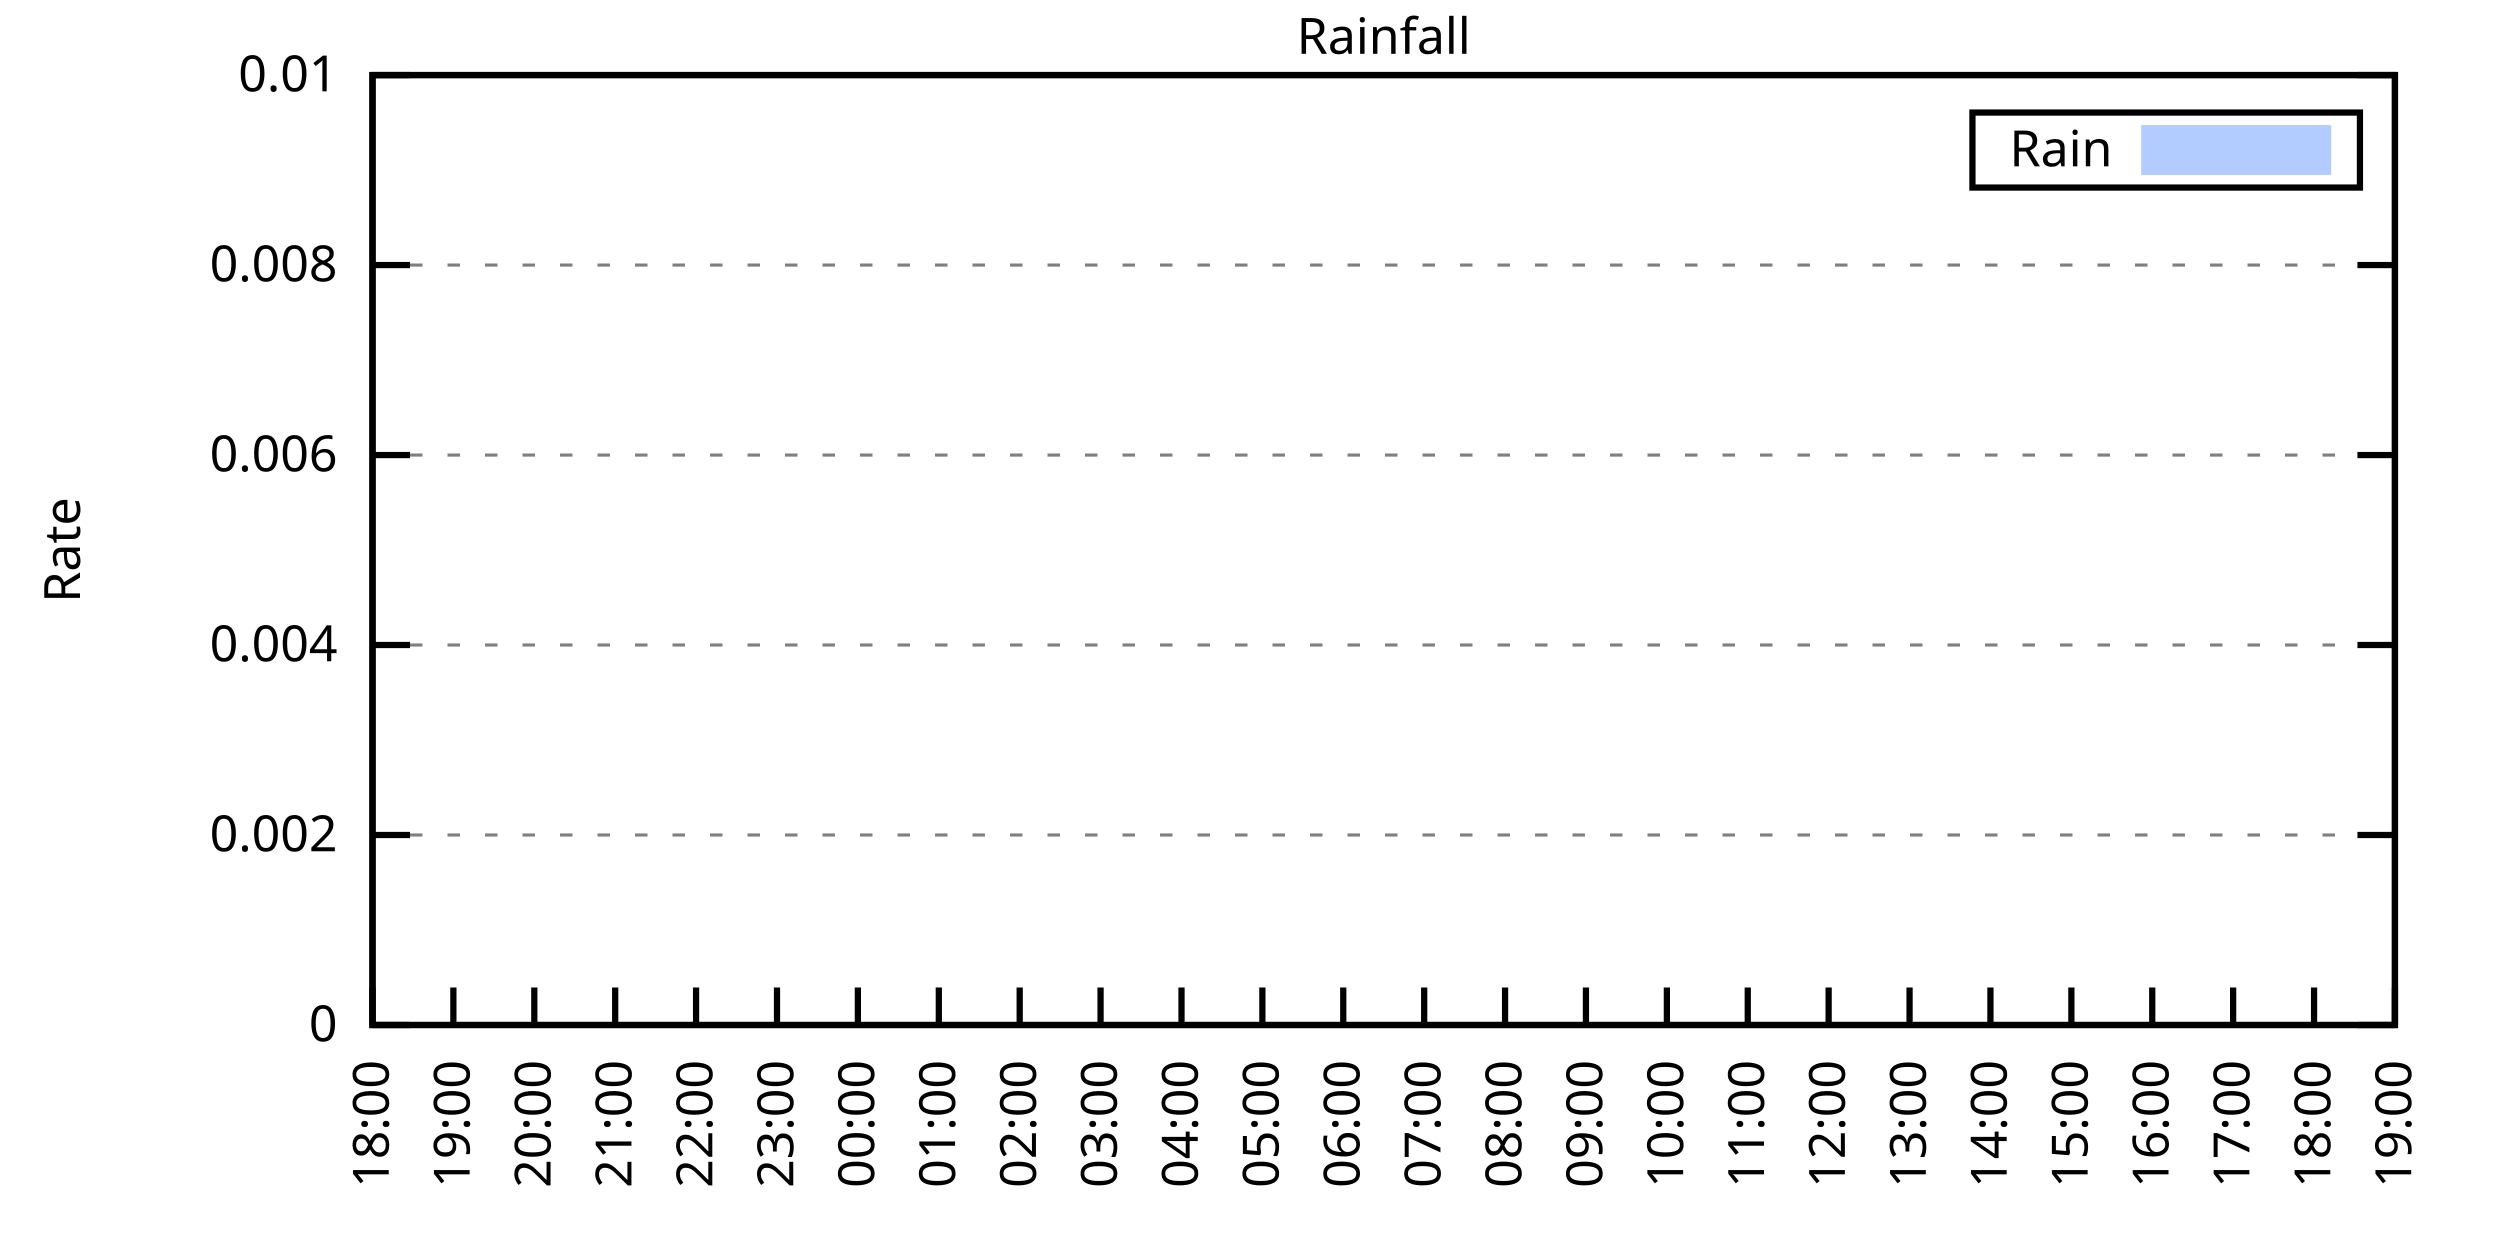
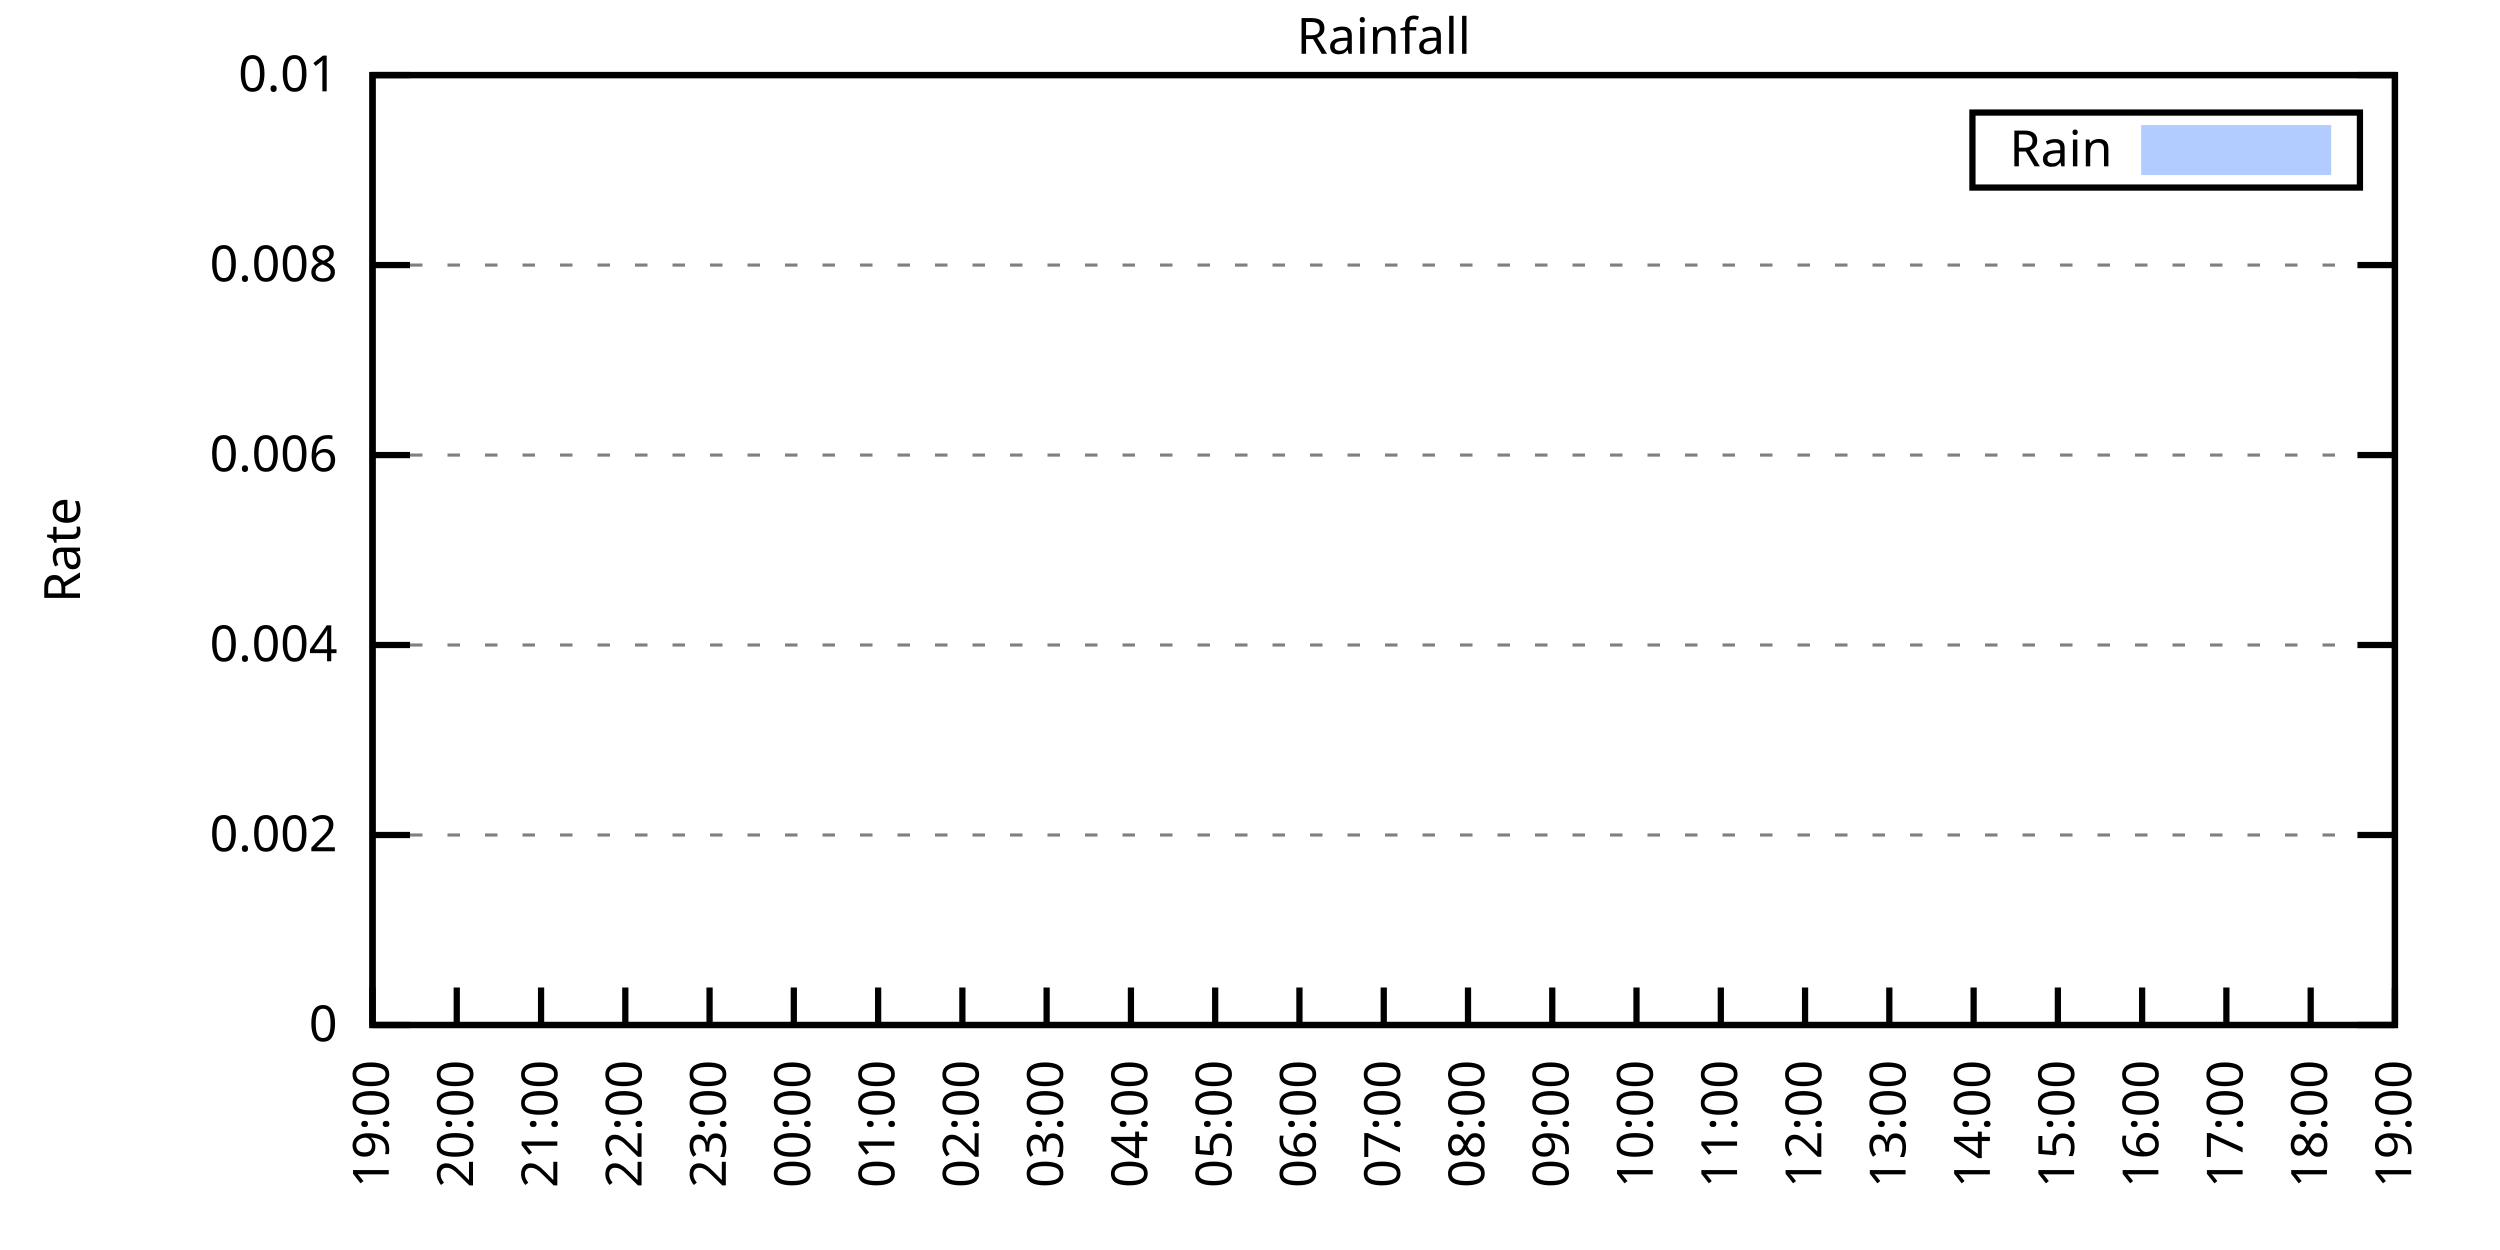
<svg xmlns="http://www.w3.org/2000/svg" xmlns:xlink="http://www.w3.org/1999/xlink" width="400" height="200" viewBox="0 0 400 200">
  <g id="gnuplot_canvas">
    <rect x="0" y="0" width="400" height="200" fill="none" />
    <defs>
      <circle id="gpDot" r="0.5" stroke-width="0.5" stroke="currentColor" />
      <path id="gpPt0" stroke-width="0.333" stroke="currentColor" d="M-1,0 h2 M0,-1 v2" />
      <path id="gpPt1" stroke-width="0.333" stroke="currentColor" d="M-1,-1 L1,1 M1,-1 L-1,1" />
      <path id="gpPt2" stroke-width="0.333" stroke="currentColor" d="M-1,0 L1,0 M0,-1 L0,1 M-1,-1 L1,1 M-1,1 L1,-1" />
      <rect id="gpPt3" stroke-width="0.333" stroke="currentColor" x="-1" y="-1" width="2" height="2" />
      <rect id="gpPt4" stroke-width="0.333" stroke="currentColor" fill="currentColor" x="-1" y="-1" width="2" height="2" />
      <circle id="gpPt5" stroke-width="0.333" stroke="currentColor" cx="0" cy="0" r="1" />
      <use xlink:href="#gpPt5" id="gpPt6" fill="currentColor" stroke="none" />
      <path id="gpPt7" stroke-width="0.333" stroke="currentColor" d="M0,-1.33 L-1.33,0.67 L1.33,0.67 z" />
      <use xlink:href="#gpPt7" id="gpPt8" fill="currentColor" stroke="none" />
      <use xlink:href="#gpPt7" id="gpPt9" stroke="currentColor" transform="rotate(180)" />
      <use xlink:href="#gpPt9" id="gpPt10" fill="currentColor" stroke="none" />
      <use xlink:href="#gpPt3" id="gpPt11" stroke="currentColor" transform="rotate(45)" />
      <use xlink:href="#gpPt11" id="gpPt12" fill="currentColor" stroke="none" />
      <path id="gpPt13" stroke-width="0.333" stroke="currentColor" d="M0,1.330 L1.265,0.411 L0.782,-1.067 L-0.782,-1.076 L-1.265,0.411 z" />
      <use xlink:href="#gpPt13" id="gpPt14" fill="currentColor" stroke="none" />
      <filter id="textbox" filterUnits="objectBoundingBox" x="0" y="0" height="1" width="1">
        <feFlood flood-color="white" flood-opacity="1" result="bgnd" />
        <feComposite in="SourceGraphic" in2="bgnd" operator="atop" />
      </filter>
      <filter id="greybox" filterUnits="objectBoundingBox" x="0" y="0" height="1" width="1">
        <feFlood flood-color="lightgrey" flood-opacity="1" result="grey" />
        <feComposite in="SourceGraphic" in2="grey" operator="atop" />
      </filter>
    </defs>
    <g fill="none" color="white" stroke="currentColor" stroke-width="1.00" stroke-linecap="butt" stroke-linejoin="miter">
</g>
    <g fill="none" color="black" stroke="currentColor" stroke-width="1.00" stroke-linecap="butt" stroke-linejoin="miter">
      <g stroke="none" shape-rendering="crispEdges">
        <polygon fill="rgb(255, 255, 255)" points="59.60,164.00 383.18,164.00 383.18,12.02 59.60,12.02 " />
      </g>
    </g>
    <g fill="none" color="black" stroke="currentColor" stroke-width="1.00" stroke-linecap="butt" stroke-linejoin="miter">
</g>
    <g fill="none" color="black" stroke="black" stroke-width="0.50" stroke-linecap="butt" stroke-linejoin="miter">
</g>
    <g fill="none" color="gray" stroke="currentColor" stroke-width="0.50" stroke-linecap="butt" stroke-linejoin="miter">
      <path stroke="gray" stroke-dasharray="2,4" class="gridline" d="M59.60,164.00 L383.19,164.00  " />
    </g>
    <g fill="none" color="gray" stroke="gray" stroke-width="1.00" stroke-linecap="butt" stroke-linejoin="miter">
</g>
    <g fill="none" color="black" stroke="currentColor" stroke-width="1.00" stroke-linecap="butt" stroke-linejoin="miter">
      <path stroke="black" d="M59.60,164.00 L65.60,164.00 M383.19,164.00 L377.19,164.00  " />
      <g transform="translate(54.00,166.60)" stroke="none" fill="black" font-family="Sans" font-size="8.00" text-anchor="end">
        <text>
          <tspan font-family="Sans"> 0</tspan>
        </text>
      </g>
    </g>
    <g fill="none" color="black" stroke="currentColor" stroke-width="1.00" stroke-linecap="butt" stroke-linejoin="miter">
</g>
    <g fill="none" color="black" stroke="black" stroke-width="0.50" stroke-linecap="butt" stroke-linejoin="miter">
</g>
    <g fill="none" color="gray" stroke="currentColor" stroke-width="0.50" stroke-linecap="butt" stroke-linejoin="miter">
      <path stroke="gray" stroke-dasharray="2,4" class="gridline" d="M59.60,133.60 L383.19,133.60  " />
    </g>
    <g fill="none" color="gray" stroke="gray" stroke-width="1.00" stroke-linecap="butt" stroke-linejoin="miter">
</g>
    <g fill="none" color="black" stroke="currentColor" stroke-width="1.00" stroke-linecap="butt" stroke-linejoin="miter">
      <path stroke="black" d="M59.60,133.60 L65.60,133.60 M383.19,133.60 L377.19,133.60  " />
      <g transform="translate(54.00,136.20)" stroke="none" fill="black" font-family="Sans" font-size="8.00" text-anchor="end">
        <text>
          <tspan font-family="Sans"> 0.002</tspan>
        </text>
      </g>
    </g>
    <g fill="none" color="black" stroke="currentColor" stroke-width="1.00" stroke-linecap="butt" stroke-linejoin="miter">
</g>
    <g fill="none" color="black" stroke="black" stroke-width="0.50" stroke-linecap="butt" stroke-linejoin="miter">
</g>
    <g fill="none" color="gray" stroke="currentColor" stroke-width="0.50" stroke-linecap="butt" stroke-linejoin="miter">
      <path stroke="gray" stroke-dasharray="2,4" class="gridline" d="M59.60,103.20 L383.19,103.20  " />
    </g>
    <g fill="none" color="gray" stroke="gray" stroke-width="1.00" stroke-linecap="butt" stroke-linejoin="miter">
</g>
    <g fill="none" color="black" stroke="currentColor" stroke-width="1.00" stroke-linecap="butt" stroke-linejoin="miter">
      <path stroke="black" d="M59.60,103.20 L65.60,103.20 M383.19,103.20 L377.19,103.20  " />
      <g transform="translate(54.00,105.80)" stroke="none" fill="black" font-family="Sans" font-size="8.00" text-anchor="end">
        <text>
          <tspan font-family="Sans"> 0.004</tspan>
        </text>
      </g>
    </g>
    <g fill="none" color="black" stroke="currentColor" stroke-width="1.00" stroke-linecap="butt" stroke-linejoin="miter">
</g>
    <g fill="none" color="black" stroke="black" stroke-width="0.50" stroke-linecap="butt" stroke-linejoin="miter">
</g>
    <g fill="none" color="gray" stroke="currentColor" stroke-width="0.50" stroke-linecap="butt" stroke-linejoin="miter">
      <path stroke="gray" stroke-dasharray="2,4" class="gridline" d="M59.60,72.81 L383.19,72.81  " />
    </g>
    <g fill="none" color="gray" stroke="gray" stroke-width="1.00" stroke-linecap="butt" stroke-linejoin="miter">
</g>
    <g fill="none" color="black" stroke="currentColor" stroke-width="1.00" stroke-linecap="butt" stroke-linejoin="miter">
      <path stroke="black" d="M59.60,72.81 L65.60,72.81 M383.19,72.81 L377.19,72.81  " />
      <g transform="translate(54.00,75.41)" stroke="none" fill="black" font-family="Sans" font-size="8.00" text-anchor="end">
        <text>
          <tspan font-family="Sans"> 0.006</tspan>
        </text>
      </g>
    </g>
    <g fill="none" color="black" stroke="currentColor" stroke-width="1.00" stroke-linecap="butt" stroke-linejoin="miter">
</g>
    <g fill="none" color="black" stroke="black" stroke-width="0.50" stroke-linecap="butt" stroke-linejoin="miter">
</g>
    <g fill="none" color="gray" stroke="currentColor" stroke-width="0.50" stroke-linecap="butt" stroke-linejoin="miter">
      <path stroke="gray" stroke-dasharray="2,4" class="gridline" d="M59.60,42.41 L383.19,42.41  " />
    </g>
    <g fill="none" color="gray" stroke="gray" stroke-width="1.00" stroke-linecap="butt" stroke-linejoin="miter">
</g>
    <g fill="none" color="black" stroke="currentColor" stroke-width="1.00" stroke-linecap="butt" stroke-linejoin="miter">
      <path stroke="black" d="M59.60,42.41 L65.60,42.41 M383.19,42.41 L377.19,42.41  " />
      <g transform="translate(54.00,45.01)" stroke="none" fill="black" font-family="Sans" font-size="8.00" text-anchor="end">
        <text>
          <tspan font-family="Sans"> 0.008</tspan>
        </text>
      </g>
    </g>
    <g fill="none" color="black" stroke="currentColor" stroke-width="1.00" stroke-linecap="butt" stroke-linejoin="miter">
</g>
    <g fill="none" color="black" stroke="black" stroke-width="0.50" stroke-linecap="butt" stroke-linejoin="miter">
</g>
    <g fill="none" color="gray" stroke="currentColor" stroke-width="0.50" stroke-linecap="butt" stroke-linejoin="miter">
      <path stroke="gray" stroke-dasharray="2,4" class="gridline" d="M59.60,12.01 L383.19,12.01  " />
    </g>
    <g fill="none" color="gray" stroke="gray" stroke-width="1.00" stroke-linecap="butt" stroke-linejoin="miter">
</g>
    <g fill="none" color="black" stroke="currentColor" stroke-width="1.00" stroke-linecap="butt" stroke-linejoin="miter">
      <path stroke="black" d="M59.60,12.01 L65.60,12.01 M383.19,12.01 L377.19,12.01  " />
      <g transform="translate(54.00,14.61)" stroke="none" fill="black" font-family="Sans" font-size="8.00" text-anchor="end">
        <text>
          <tspan font-family="Sans"> 0.01</tspan>
        </text>
      </g>
    </g>
    <g fill="none" color="black" stroke="currentColor" stroke-width="1.00" stroke-linecap="butt" stroke-linejoin="miter">
      <path stroke="black" d="M59.60,164.00 L59.60,158.00  " />
      <g transform="translate(62.20,169.60) rotate(270.00)" stroke="none" fill="black" font-family="Sans" font-size="8.00" text-anchor="end">
        <text>
-           <tspan font-family="Sans">18:00</tspan>
-         </text>
-       </g>
-     </g>
-     <g fill="none" color="black" stroke="currentColor" stroke-width="1.00" stroke-linecap="butt" stroke-linejoin="miter">
-       <path stroke="black" d="M72.54,164.00 L72.54,158.00  " />
-       <g transform="translate(75.14,169.60) rotate(270.00)" stroke="none" fill="black" font-family="Sans" font-size="8.00" text-anchor="end">
-         <text>
          <tspan font-family="Sans">19:00</tspan>
        </text>
      </g>
    </g>
    <g fill="none" color="black" stroke="currentColor" stroke-width="1.00" stroke-linecap="butt" stroke-linejoin="miter">
-       <path stroke="black" d="M85.49,164.00 L85.49,158.00  " />
-       <g transform="translate(88.09,169.60) rotate(270.00)" stroke="none" fill="black" font-family="Sans" font-size="8.00" text-anchor="end">
+       <path stroke="black" d="M73.08,164.00 L73.08,158.00  " />
+       <g transform="translate(75.68,169.60) rotate(270.00)" stroke="none" fill="black" font-family="Sans" font-size="8.00" text-anchor="end">
        <text>
          <tspan font-family="Sans">20:00</tspan>
        </text>
      </g>
    </g>
    <g fill="none" color="black" stroke="currentColor" stroke-width="1.00" stroke-linecap="butt" stroke-linejoin="miter">
-       <path stroke="black" d="M98.43,164.00 L98.43,158.00  " />
-       <g transform="translate(101.03,169.60) rotate(270.00)" stroke="none" fill="black" font-family="Sans" font-size="8.00" text-anchor="end">
+       <path stroke="black" d="M86.57,164.00 L86.57,158.00  " />
+       <g transform="translate(89.17,169.60) rotate(270.00)" stroke="none" fill="black" font-family="Sans" font-size="8.00" text-anchor="end">
        <text>
          <tspan font-family="Sans">21:00</tspan>
        </text>
      </g>
    </g>
    <g fill="none" color="black" stroke="currentColor" stroke-width="1.00" stroke-linecap="butt" stroke-linejoin="miter">
-       <path stroke="black" d="M111.37,164.00 L111.37,158.00  " />
-       <g transform="translate(113.97,169.60) rotate(270.00)" stroke="none" fill="black" font-family="Sans" font-size="8.00" text-anchor="end">
+       <path stroke="black" d="M100.05,164.00 L100.05,158.00  " />
+       <g transform="translate(102.65,169.60) rotate(270.00)" stroke="none" fill="black" font-family="Sans" font-size="8.00" text-anchor="end">
        <text>
          <tspan font-family="Sans">22:00</tspan>
        </text>
      </g>
    </g>
    <g fill="none" color="black" stroke="currentColor" stroke-width="1.00" stroke-linecap="butt" stroke-linejoin="miter">
-       <path stroke="black" d="M124.32,164.00 L124.32,158.00  " />
-       <g transform="translate(126.92,169.60) rotate(270.00)" stroke="none" fill="black" font-family="Sans" font-size="8.00" text-anchor="end">
+       <path stroke="black" d="M113.53,164.00 L113.53,158.00  " />
+       <g transform="translate(116.13,169.60) rotate(270.00)" stroke="none" fill="black" font-family="Sans" font-size="8.00" text-anchor="end">
        <text>
          <tspan font-family="Sans">23:00</tspan>
        </text>
      </g>
    </g>
    <g fill="none" color="black" stroke="currentColor" stroke-width="1.00" stroke-linecap="butt" stroke-linejoin="miter">
-       <path stroke="black" d="M137.26,164.00 L137.26,158.00  " />
-       <g transform="translate(139.86,169.60) rotate(270.00)" stroke="none" fill="black" font-family="Sans" font-size="8.00" text-anchor="end">
+       <path stroke="black" d="M127.01,164.00 L127.01,158.00  " />
+       <g transform="translate(129.61,169.60) rotate(270.00)" stroke="none" fill="black" font-family="Sans" font-size="8.00" text-anchor="end">
        <text>
          <tspan font-family="Sans">00:00</tspan>
        </text>
      </g>
    </g>
    <g fill="none" color="black" stroke="currentColor" stroke-width="1.00" stroke-linecap="butt" stroke-linejoin="miter">
-       <path stroke="black" d="M150.21,164.00 L150.21,158.00  " />
-       <g transform="translate(152.81,169.60) rotate(270.00)" stroke="none" fill="black" font-family="Sans" font-size="8.00" text-anchor="end">
+       <path stroke="black" d="M140.50,164.00 L140.50,158.00  " />
+       <g transform="translate(143.10,169.60) rotate(270.00)" stroke="none" fill="black" font-family="Sans" font-size="8.00" text-anchor="end">
        <text>
          <tspan font-family="Sans">01:00</tspan>
        </text>
      </g>
    </g>
    <g fill="none" color="black" stroke="currentColor" stroke-width="1.00" stroke-linecap="butt" stroke-linejoin="miter">
-       <path stroke="black" d="M163.15,164.00 L163.15,158.00  " />
-       <g transform="translate(165.75,169.60) rotate(270.00)" stroke="none" fill="black" font-family="Sans" font-size="8.00" text-anchor="end">
+       <path stroke="black" d="M153.98,164.00 L153.98,158.00  " />
+       <g transform="translate(156.58,169.60) rotate(270.00)" stroke="none" fill="black" font-family="Sans" font-size="8.00" text-anchor="end">
        <text>
          <tspan font-family="Sans">02:00</tspan>
        </text>
      </g>
    </g>
    <g fill="none" color="black" stroke="currentColor" stroke-width="1.00" stroke-linecap="butt" stroke-linejoin="miter">
-       <path stroke="black" d="M176.09,164.00 L176.09,158.00  " />
-       <g transform="translate(178.69,169.60) rotate(270.00)" stroke="none" fill="black" font-family="Sans" font-size="8.00" text-anchor="end">
+       <path stroke="black" d="M167.46,164.00 L167.46,158.00  " />
+       <g transform="translate(170.06,169.60) rotate(270.00)" stroke="none" fill="black" font-family="Sans" font-size="8.00" text-anchor="end">
        <text>
          <tspan font-family="Sans">03:00</tspan>
        </text>
      </g>
    </g>
    <g fill="none" color="black" stroke="currentColor" stroke-width="1.00" stroke-linecap="butt" stroke-linejoin="miter">
-       <path stroke="black" d="M189.04,164.00 L189.04,158.00  " />
-       <g transform="translate(191.64,169.60) rotate(270.00)" stroke="none" fill="black" font-family="Sans" font-size="8.00" text-anchor="end">
+       <path stroke="black" d="M180.95,164.00 L180.95,158.00  " />
+       <g transform="translate(183.55,169.60) rotate(270.00)" stroke="none" fill="black" font-family="Sans" font-size="8.00" text-anchor="end">
        <text>
          <tspan font-family="Sans">04:00</tspan>
        </text>
      </g>
    </g>
    <g fill="none" color="black" stroke="currentColor" stroke-width="1.00" stroke-linecap="butt" stroke-linejoin="miter">
-       <path stroke="black" d="M201.98,164.00 L201.98,158.00  " />
-       <g transform="translate(204.58,169.60) rotate(270.00)" stroke="none" fill="black" font-family="Sans" font-size="8.00" text-anchor="end">
+       <path stroke="black" d="M194.43,164.00 L194.43,158.00  " />
+       <g transform="translate(197.03,169.60) rotate(270.00)" stroke="none" fill="black" font-family="Sans" font-size="8.00" text-anchor="end">
        <text>
          <tspan font-family="Sans">05:00</tspan>
        </text>
      </g>
    </g>
    <g fill="none" color="black" stroke="currentColor" stroke-width="1.00" stroke-linecap="butt" stroke-linejoin="miter">
-       <path stroke="black" d="M214.92,164.00 L214.92,158.00  " />
-       <g transform="translate(217.52,169.60) rotate(270.00)" stroke="none" fill="black" font-family="Sans" font-size="8.00" text-anchor="end">
+       <path stroke="black" d="M207.91,164.00 L207.91,158.00  " />
+       <g transform="translate(210.51,169.60) rotate(270.00)" stroke="none" fill="black" font-family="Sans" font-size="8.00" text-anchor="end">
        <text>
          <tspan font-family="Sans">06:00</tspan>
        </text>
      </g>
    </g>
    <g fill="none" color="black" stroke="currentColor" stroke-width="1.00" stroke-linecap="butt" stroke-linejoin="miter">
-       <path stroke="black" d="M227.87,164.00 L227.87,158.00  " />
-       <g transform="translate(230.47,169.60) rotate(270.00)" stroke="none" fill="black" font-family="Sans" font-size="8.00" text-anchor="end">
+       <path stroke="black" d="M221.40,164.00 L221.40,158.00  " />
+       <g transform="translate(224.00,169.60) rotate(270.00)" stroke="none" fill="black" font-family="Sans" font-size="8.00" text-anchor="end">
        <text>
          <tspan font-family="Sans">07:00</tspan>
        </text>
      </g>
    </g>
    <g fill="none" color="black" stroke="currentColor" stroke-width="1.00" stroke-linecap="butt" stroke-linejoin="miter">
-       <path stroke="black" d="M240.81,164.00 L240.81,158.00  " />
-       <g transform="translate(243.41,169.60) rotate(270.00)" stroke="none" fill="black" font-family="Sans" font-size="8.00" text-anchor="end">
+       <path stroke="black" d="M234.88,164.00 L234.88,158.00  " />
+       <g transform="translate(237.48,169.60) rotate(270.00)" stroke="none" fill="black" font-family="Sans" font-size="8.00" text-anchor="end">
        <text>
          <tspan font-family="Sans">08:00</tspan>
        </text>
      </g>
    </g>
    <g fill="none" color="black" stroke="currentColor" stroke-width="1.00" stroke-linecap="butt" stroke-linejoin="miter">
-       <path stroke="black" d="M253.75,164.00 L253.75,158.00  " />
-       <g transform="translate(256.35,169.60) rotate(270.00)" stroke="none" fill="black" font-family="Sans" font-size="8.00" text-anchor="end">
+       <path stroke="black" d="M248.36,164.00 L248.36,158.00  " />
+       <g transform="translate(250.96,169.60) rotate(270.00)" stroke="none" fill="black" font-family="Sans" font-size="8.00" text-anchor="end">
        <text>
          <tspan font-family="Sans">09:00</tspan>
        </text>
      </g>
    </g>
    <g fill="none" color="black" stroke="currentColor" stroke-width="1.00" stroke-linecap="butt" stroke-linejoin="miter">
-       <path stroke="black" d="M266.70,164.00 L266.70,158.00  " />
-       <g transform="translate(269.30,169.60) rotate(270.00)" stroke="none" fill="black" font-family="Sans" font-size="8.00" text-anchor="end">
+       <path stroke="black" d="M261.84,164.00 L261.84,158.00  " />
+       <g transform="translate(264.44,169.60) rotate(270.00)" stroke="none" fill="black" font-family="Sans" font-size="8.00" text-anchor="end">
        <text>
          <tspan font-family="Sans">10:00</tspan>
        </text>
      </g>
    </g>
    <g fill="none" color="black" stroke="currentColor" stroke-width="1.00" stroke-linecap="butt" stroke-linejoin="miter">
-       <path stroke="black" d="M279.64,164.00 L279.64,158.00  " />
-       <g transform="translate(282.24,169.60) rotate(270.00)" stroke="none" fill="black" font-family="Sans" font-size="8.00" text-anchor="end">
+       <path stroke="black" d="M275.33,164.00 L275.33,158.00  " />
+       <g transform="translate(277.93,169.60) rotate(270.00)" stroke="none" fill="black" font-family="Sans" font-size="8.00" text-anchor="end">
        <text>
          <tspan font-family="Sans">11:00</tspan>
        </text>
      </g>
    </g>
    <g fill="none" color="black" stroke="currentColor" stroke-width="1.00" stroke-linecap="butt" stroke-linejoin="miter">
-       <path stroke="black" d="M292.58,164.00 L292.58,158.00  " />
-       <g transform="translate(295.18,169.60) rotate(270.00)" stroke="none" fill="black" font-family="Sans" font-size="8.00" text-anchor="end">
+       <path stroke="black" d="M288.81,164.00 L288.81,158.00  " />
+       <g transform="translate(291.41,169.60) rotate(270.00)" stroke="none" fill="black" font-family="Sans" font-size="8.00" text-anchor="end">
        <text>
          <tspan font-family="Sans">12:00</tspan>
        </text>
      </g>
    </g>
    <g fill="none" color="black" stroke="currentColor" stroke-width="1.00" stroke-linecap="butt" stroke-linejoin="miter">
-       <path stroke="black" d="M305.53,164.00 L305.53,158.00  " />
-       <g transform="translate(308.13,169.60) rotate(270.00)" stroke="none" fill="black" font-family="Sans" font-size="8.00" text-anchor="end">
+       <path stroke="black" d="M302.29,164.00 L302.29,158.00  " />
+       <g transform="translate(304.89,169.60) rotate(270.00)" stroke="none" fill="black" font-family="Sans" font-size="8.00" text-anchor="end">
        <text>
          <tspan font-family="Sans">13:00</tspan>
        </text>
      </g>
    </g>
    <g fill="none" color="black" stroke="currentColor" stroke-width="1.00" stroke-linecap="butt" stroke-linejoin="miter">
-       <path stroke="black" d="M318.47,164.00 L318.47,158.00  " />
-       <g transform="translate(321.07,169.60) rotate(270.00)" stroke="none" fill="black" font-family="Sans" font-size="8.00" text-anchor="end">
+       <path stroke="black" d="M315.78,164.00 L315.78,158.00  " />
+       <g transform="translate(318.38,169.60) rotate(270.00)" stroke="none" fill="black" font-family="Sans" font-size="8.00" text-anchor="end">
        <text>
          <tspan font-family="Sans">14:00</tspan>
        </text>
      </g>
    </g>
    <g fill="none" color="black" stroke="currentColor" stroke-width="1.00" stroke-linecap="butt" stroke-linejoin="miter">
-       <path stroke="black" d="M331.42,164.00 L331.42,158.00  " />
-       <g transform="translate(334.02,169.60) rotate(270.00)" stroke="none" fill="black" font-family="Sans" font-size="8.00" text-anchor="end">
+       <path stroke="black" d="M329.26,164.00 L329.26,158.00  " />
+       <g transform="translate(331.86,169.60) rotate(270.00)" stroke="none" fill="black" font-family="Sans" font-size="8.00" text-anchor="end">
        <text>
          <tspan font-family="Sans">15:00</tspan>
        </text>
      </g>
    </g>
    <g fill="none" color="black" stroke="currentColor" stroke-width="1.00" stroke-linecap="butt" stroke-linejoin="miter">
-       <path stroke="black" d="M344.36,164.00 L344.36,158.00  " />
-       <g transform="translate(346.96,169.60) rotate(270.00)" stroke="none" fill="black" font-family="Sans" font-size="8.00" text-anchor="end">
+       <path stroke="black" d="M342.74,164.00 L342.74,158.00  " />
+       <g transform="translate(345.34,169.60) rotate(270.00)" stroke="none" fill="black" font-family="Sans" font-size="8.00" text-anchor="end">
        <text>
          <tspan font-family="Sans">16:00</tspan>
        </text>
      </g>
    </g>
    <g fill="none" color="black" stroke="currentColor" stroke-width="1.00" stroke-linecap="butt" stroke-linejoin="miter">
-       <path stroke="black" d="M357.30,164.00 L357.30,158.00  " />
-       <g transform="translate(359.90,169.60) rotate(270.00)" stroke="none" fill="black" font-family="Sans" font-size="8.00" text-anchor="end">
+       <path stroke="black" d="M356.22,164.00 L356.22,158.00  " />
+       <g transform="translate(358.82,169.60) rotate(270.00)" stroke="none" fill="black" font-family="Sans" font-size="8.00" text-anchor="end">
        <text>
          <tspan font-family="Sans">17:00</tspan>
        </text>
      </g>
    </g>
    <g fill="none" color="black" stroke="currentColor" stroke-width="1.00" stroke-linecap="butt" stroke-linejoin="miter">
-       <path stroke="black" d="M370.25,164.00 L370.25,158.00  " />
-       <g transform="translate(372.85,169.60) rotate(270.00)" stroke="none" fill="black" font-family="Sans" font-size="8.00" text-anchor="end">
+       <path stroke="black" d="M369.71,164.00 L369.71,158.00  " />
+       <g transform="translate(372.31,169.60) rotate(270.00)" stroke="none" fill="black" font-family="Sans" font-size="8.00" text-anchor="end">
        <text>
          <tspan font-family="Sans">18:00</tspan>
        </text>
      </g>
    </g>
    <g fill="none" color="black" stroke="currentColor" stroke-width="1.00" stroke-linecap="butt" stroke-linejoin="miter">
      <path stroke="black" d="M383.19,164.00 L383.19,158.00  " />
      <g transform="translate(385.79,169.60) rotate(270.00)" stroke="none" fill="black" font-family="Sans" font-size="8.00" text-anchor="end">
        <text>
          <tspan font-family="Sans">19:00</tspan>
        </text>
      </g>
    </g>
    <g fill="none" color="black" stroke="currentColor" stroke-width="1.00" stroke-linecap="butt" stroke-linejoin="miter">
</g>
    <g fill="none" color="black" stroke="currentColor" stroke-width="1.00" stroke-linecap="butt" stroke-linejoin="miter">
      <path stroke="black" d="M59.60,12.01 L59.60,164.00 L383.19,164.00 L383.19,12.01 L59.60,12.01 Z  " />
    </g>
    <g fill="none" color="black" stroke="currentColor" stroke-width="1.00" stroke-linecap="butt" stroke-linejoin="miter">
</g>
    <g fill="none" color="black" stroke="currentColor" stroke-width="1.00" stroke-linecap="butt" stroke-linejoin="miter">
      <path stroke="black" d="M315.59,30.01 L315.59,18.01 L377.59,18.01 L377.59,30.01 L315.59,30.01 Z  " />
    </g>
    <g id="Rainfall_plot_1">
      <g fill="none" color="white" stroke="black" stroke-width="2.00" stroke-linecap="butt" stroke-linejoin="miter">
</g>
      <g fill="none" color="black" stroke="currentColor" stroke-width="2.00" stroke-linecap="butt" stroke-linejoin="miter">
        <g transform="translate(337.99,26.61)" stroke="none" fill="black" font-family="Sans" font-size="8.00" text-anchor="end">
          <text>
            <tspan font-family="Sans">Rain</tspan>
          </text>
        </g>
      </g>
      <g fill="none" color="black" stroke="currentColor" stroke-width="2.00" stroke-linecap="butt" stroke-linejoin="miter">
        <g stroke="none" shape-rendering="crispEdges">
          <polygon fill="rgb(178, 204, 255)" points="343.59,27.01 371.99,27.01 371.99,21.01 343.59,21.01 " />
        </g>
        <path stroke="rgb(178, 204, 255)" d="M343.59,27.01 L371.99,27.01 L371.99,21.01 L343.59,21.01 L343.59,27.01 Z  " />
      </g>
      <g fill="none" color="black" stroke="currentColor" stroke-width="2.00" stroke-linecap="butt" stroke-linejoin="miter">
        <g stroke="none" shape-rendering="crispEdges">
-           <polygon fill="rgb(178, 204, 255)" points="69.52,164.00 69.95,164.00 70.39,164.00 70.82,164.00 71.25,164.00 71.68,164.00 72.11,164.00 72.54,164.00 72.98,164.00 73.41,164.00 73.84,164.00 74.27,164.00 74.70,164.00 75.13,164.00 75.56,164.00 76.00,164.00 76.43,164.00 76.86,164.00 77.29,164.00 77.72,164.00 78.15,164.00 78.58,164.00 79.02,164.00 79.45,164.00 79.88,164.00 80.31,164.00 80.74,164.00 81.17,164.00 81.60,164.00 82.04,164.00 82.47,164.00 82.90,164.00 83.33,164.00 83.76,164.00 84.19,164.00 84.62,164.00 85.06,164.00 85.49,164.00 85.92,164.00 86.35,164.00 86.78,164.00 87.21,164.00 87.64,164.00 88.08,164.00 88.51,164.00 88.94,164.00 89.37,164.00 89.80,164.00 90.23,164.00 90.66,164.00 91.10,164.00 91.53,164.00 91.96,164.00 92.39,164.00 92.82,164.00 93.25,164.00 93.68,164.00 94.12,164.00 94.55,164.00 94.98,164.00 95.41,164.00 95.84,164.00 96.27,164.00 96.70,164.00 97.14,164.00 97.57,164.00 98.00,164.00 98.43,164.00 98.86,164.00 99.29,164.00 99.73,164.00 100.16,164.00 100.59,164.00 101.02,164.00 101.45,164.00 101.88,164.00 102.31,164.00 102.75,164.00 103.18,164.00 103.61,164.00 104.04,164.00 104.47,164.00 104.90,164.00 105.33,164.00 105.77,164.00 106.20,164.00 106.63,164.00 107.06,164.00 107.49,164.00 107.92,164.00 108.35,164.00 108.79,164.00 109.22,164.00 109.65,164.00 110.08,164.00 110.51,164.00 110.94,164.00 111.37,164.00 111.81,164.00 112.24,164.00 112.67,164.00 113.10,164.00 113.53,164.00 113.96,164.00 114.39,164.00 114.83,164.00 115.26,164.00 115.69,164.00 116.12,164.00 116.55,164.00 116.98,164.00 117.41,164.00 117.85,164.00 118.28,164.00 118.71,164.00 119.14,164.00 119.57,164.00 120.00,164.00 120.43,164.00 120.87,164.00 121.30,164.00 121.73,164.00 122.16,164.00 122.59,164.00 123.02,164.00 123.46,164.00 123.89,164.00 124.32,164.00 124.75,164.00 125.18,164.00 125.61,164.00 126.04,164.00 126.48,164.00 126.91,164.00 127.34,164.00 127.77,164.00 128.20,164.00 128.63,164.00 129.06,164.00 129.50,164.00 129.93,164.00 130.36,164.00 130.79,164.00 131.22,164.00 131.65,164.00 132.08,164.00 132.52,164.00 132.95,164.00 133.38,164.00 133.81,164.00 134.24,164.00 134.67,164.00 135.10,164.00 135.54,164.00 135.97,164.00 136.40,164.00 136.83,164.00 137.26,164.00 137.69,164.00 138.12,164.00 138.56,164.00 138.99,164.00 139.42,164.00 139.85,164.00 140.28,164.00 140.71,164.00 141.14,164.00 141.58,164.00 142.01,164.00 142.44,164.00 142.87,164.00 143.30,164.00 143.73,164.00 144.16,164.00 144.60,164.00 145.03,164.00 145.46,164.00 145.89,164.00 146.32,164.00 146.75,164.00 147.19,164.00 147.62,164.00 148.05,164.00 148.48,164.00 148.91,164.00 149.34,164.00 149.77,164.00 150.21,164.00 150.64,164.00 151.07,164.00 151.50,164.00 151.93,164.00 152.36,164.00 152.79,164.00 153.23,164.00 153.66,164.00 154.09,164.00 154.52,164.00 154.95,164.00 155.38,164.00 155.81,164.00 156.25,164.00 156.68,164.00 157.11,164.00 157.54,164.00 157.97,164.00 158.40,164.00 158.83,164.00 159.27,164.00 159.70,164.00 160.13,164.00 160.56,164.00 160.99,164.00 161.42,164.00 161.85,164.00 162.29,164.00 162.72,164.00 163.15,164.00 163.58,164.00 164.01,164.00 164.44,164.00 164.87,164.00 165.31,164.00 165.74,164.00 166.17,164.00 166.60,164.00 167.03,164.00 167.46,164.00 167.89,164.00 168.33,164.00 168.76,164.00 169.19,164.00 169.62,164.00 170.05,164.00 170.48,164.00 170.91,164.00 171.35,164.00 171.78,164.00 172.21,164.00 172.64,164.00 173.07,164.00 173.50,164.00 173.94,164.00 174.37,164.00 174.80,164.00 175.23,164.00 175.66,164.00 176.09,164.00 176.52,164.00 176.96,164.00 177.39,164.00 177.82,164.00 178.25,164.00 178.68,164.00 179.11,164.00 179.54,164.00 179.98,164.00 180.41,164.00 180.84,164.00 181.27,164.00 181.70,164.00 182.13,164.00 182.56,164.00 183.00,164.00 183.43,164.00 183.86,164.00 184.29,164.00 184.72,164.00 185.15,164.00 185.58,164.00 186.02,164.00 186.45,164.00 186.88,164.00 187.31,164.00 187.74,164.00 188.17,164.00 188.60,164.00 189.04,164.00 189.47,164.00 189.90,164.00 190.33,164.00 190.76,164.00 191.19,164.00 191.62,164.00 192.06,164.00 192.49,164.00 192.92,164.00 193.35,164.00 193.78,164.00 194.21,164.00 194.64,164.00 195.08,164.00 195.51,164.00 195.94,164.00 196.37,164.00 196.80,164.00 197.23,164.00 197.67,164.00 198.10,164.00 198.53,164.00 198.96,164.00 199.39,164.00 199.82,164.00 200.25,164.00 200.69,164.00 201.12,164.00 201.55,164.00 201.98,164.00 202.41,164.00 202.84,164.00 203.27,164.00 203.71,164.00 204.14,164.00 204.57,164.00 205.00,164.00 205.43,164.00 205.86,164.00 206.29,164.00 206.73,164.00 207.16,164.00 207.59,164.00 208.02,164.00 208.45,164.00 208.88,164.00 209.31,164.00 209.75,164.00 210.18,164.00 210.61,164.00 211.04,164.00 211.47,164.00 211.90,164.00 212.33,164.00 212.77,164.00 213.20,164.00 213.63,164.00 214.06,164.00 214.49,164.00 214.92,164.00 215.35,164.00 215.79,164.00 216.22,164.00 216.65,164.00 217.08,164.00 217.51,164.00 217.94,164.00 218.37,164.00 218.81,164.00 219.24,164.00 219.67,164.00 220.10,164.00 220.53,164.00 220.96,164.00 221.40,164.00 221.83,164.00 222.26,164.00 222.69,164.00 223.12,164.00 223.55,164.00 223.98,164.00 224.42,164.00 224.85,164.00 225.28,164.00 225.71,164.00 226.14,164.00 226.57,164.00 227.00,164.00 227.44,164.00 227.87,164.00 228.30,164.00 228.73,164.00 229.16,164.00 229.59,164.00 230.02,164.00 230.46,164.00 230.89,164.00 231.32,164.00 231.75,164.00 232.18,164.00 232.61,164.00 233.04,164.00 233.48,164.00 233.91,164.00 234.34,164.00 234.77,164.00 235.20,164.00 235.63,164.00 236.06,164.00 236.50,164.00 236.93,164.00 237.36,164.00 237.79,164.00 238.22,164.00 238.65,164.00 239.08,164.00 239.52,164.00 239.95,164.00 240.38,164.00 240.81,164.00 241.24,164.00 241.67,164.00 242.10,164.00 242.54,164.00 242.97,164.00 243.40,164.00 243.83,164.00 244.26,164.00 244.69,164.00 245.12,164.00 245.56,164.00 245.99,164.00 246.42,164.00 246.85,164.00 247.28,164.00 247.71,164.00 248.15,164.00 248.58,164.00 249.01,164.00 249.44,164.00 249.87,164.00 250.30,164.00 250.73,164.00 251.17,164.00 251.60,164.00 252.03,164.00 252.46,164.00 252.89,164.00 253.32,164.00 253.75,164.00 254.19,164.00 254.62,164.00 255.05,164.00 255.48,164.00 255.91,164.00 256.34,164.00 256.77,164.00 257.21,164.00 257.64,164.00 258.07,164.00 258.50,164.00 258.93,164.00 259.36,164.00 259.79,164.00 260.23,164.00 260.66,164.00 261.09,164.00 261.52,164.00 261.95,164.00 262.38,164.00 262.81,164.00 263.25,164.00 263.68,164.00 264.11,164.00 264.54,164.00 264.97,164.00 265.40,164.00 265.83,164.00 266.27,164.00 266.70,164.00 267.13,164.00 267.56,164.00 267.99,164.00 268.42,164.00 268.85,164.00 269.29,164.00 269.72,164.00 270.15,164.00 270.58,164.00 271.01,164.00 271.44,164.00 271.88,164.00 272.31,164.00 272.74,164.00 273.17,164.00 273.60,164.00 274.03,164.00 274.46,164.00 274.90,164.00 275.33,164.00 275.76,164.00 276.19,164.00 276.62,164.00 277.05,164.00 277.48,164.00 277.92,164.00 278.35,164.00 278.78,164.00 279.21,164.00 279.64,164.00 280.07,164.00 280.50,164.00 280.94,164.00 281.37,164.00 281.80,164.00 282.23,164.00 282.66,164.00 283.09,164.00 283.52,164.00 283.96,164.00 284.39,164.00 284.82,164.00 285.25,164.00 285.68,164.00 286.11,164.00 286.54,164.00 286.98,164.00 287.41,164.00 287.84,164.00 288.27,164.00 288.70,164.00 289.13,164.00 289.56,164.00 290.00,164.00 290.43,164.00 290.86,164.00 291.29,164.00 291.72,164.00 292.15,164.00 292.58,164.00 293.02,164.00 293.45,164.00 293.88,164.00 294.31,164.00 294.74,164.00 295.17,164.00 295.60,164.00 296.04,164.00 296.47,164.00 296.90,164.00 297.33,164.00 297.76,164.00 298.19,164.00 298.63,164.00 299.06,164.00 299.49,164.00 299.92,164.00 300.35,164.00 300.78,164.00 301.21,164.00 301.65,164.00 302.08,164.00 302.51,164.00 302.94,164.00 303.37,164.00 303.80,164.00 304.23,164.00 304.67,164.00 305.10,164.00 305.53,164.00 305.96,164.00 306.39,164.00 306.82,164.00 307.25,164.00 307.69,164.00 308.12,164.00 308.55,164.00 308.98,164.00 309.41,164.00 309.84,164.00 310.27,164.00 310.71,164.00 311.14,164.00 311.57,164.00 312.00,164.00 312.43,164.00 312.86,164.00 313.29,164.00 313.73,164.00 314.16,164.00 314.59,164.00 315.02,164.00 315.45,164.00 315.88,164.00 316.31,164.00 316.75,164.00 317.18,164.00 317.61,164.00 318.04,164.00 318.47,164.00 318.90,164.00 319.33,164.00 319.77,164.00 320.20,164.00 320.63,164.00 321.06,164.00 321.49,164.00 321.92,164.00 322.36,164.00 322.79,164.00 323.22,164.00 323.65,164.00 324.08,164.00 324.51,164.00 324.94,164.00 325.38,164.00 325.81,164.00 326.24,164.00 326.67,164.00 327.10,164.00 327.53,164.00 327.96,164.00 328.40,164.00 328.83,164.00 329.26,164.00 329.69,164.00 330.12,164.00 330.55,164.00 330.98,164.00 331.42,164.00 331.85,164.00 332.28,164.00 332.71,164.00 333.14,164.00 333.57,164.00 334.00,164.00 334.44,164.00 334.87,164.00 335.30,164.00 335.73,164.00 336.16,164.00 336.59,164.00 337.02,164.00 337.46,164.00 337.89,164.00 338.32,164.00 338.75,164.00 339.18,164.00 339.61,164.00 340.04,164.00 340.48,164.00 340.91,164.00 341.34,164.00 341.77,164.00 342.20,164.00 342.63,164.00 343.06,164.00 343.50,164.00 343.93,164.00 344.36,164.00 344.79,164.00 345.22,164.00 345.65,164.00 346.09,164.00 346.52,164.00 346.95,164.00 347.38,164.00 347.81,164.00 348.24,164.00 348.67,164.00 349.11,164.00 349.54,164.00 349.97,164.00 350.40,164.00 350.83,164.00 351.26,164.00 351.69,164.00 352.13,164.00 352.56,164.00 352.99,164.00 353.42,164.00 353.85,164.00 354.28,164.00 354.71,164.00 355.15,164.00 355.58,164.00 356.01,164.00 356.44,164.00 356.87,164.00 357.30,164.00 357.73,164.00 358.17,164.00 358.60,164.00 359.03,164.00 359.46,164.00 359.89,164.00 360.32,164.00 360.75,164.00 361.19,164.00 361.62,164.00 362.05,164.00 362.48,164.00 362.91,164.00 363.34,164.00 363.77,164.00 364.21,164.00 364.64,164.00 365.07,164.00 365.50,164.00 365.93,164.00 366.36,164.00 366.79,164.00 367.23,164.00 367.66,164.00 368.09,164.00 368.52,164.00 368.95,164.00 369.38,164.00 369.81,164.00 370.25,164.00 370.68,164.00 371.11,164.00 371.54,164.00 371.97,164.00 372.40,164.00 372.84,164.00 373.27,164.00 373.70,164.00 374.13,164.00 374.56,164.00 374.99,164.00 375.42,164.00 375.86,164.00 376.29,164.00 376.72,164.00 377.15,164.00 377.58,164.00 378.01,164.00 378.44,164.00 378.88,164.00 379.31,164.00 379.74,164.00 379.74,164.00 69.52,164.00 " />
+           <polygon fill="rgb(178, 204, 255)" points="60.05,164.00 60.50,164.00 60.95,164.00 61.40,164.00 61.85,164.00 62.30,164.00 62.75,164.00 63.20,164.00 63.64,164.00 64.09,164.00 64.54,164.00 64.99,164.00 65.44,164.00 65.89,164.00 66.34,164.00 66.79,164.00 67.24,164.00 67.69,164.00 68.14,164.00 68.59,164.00 69.04,164.00 69.49,164.00 69.94,164.00 70.39,164.00 70.84,164.00 71.29,164.00 71.73,164.00 72.18,164.00 72.63,164.00 73.08,164.00 73.53,164.00 73.98,164.00 74.43,164.00 74.88,164.00 75.33,164.00 75.78,164.00 76.23,164.00 76.68,164.00 77.13,164.00 77.58,164.00 78.03,164.00 78.48,164.00 78.93,164.00 79.37,164.00 79.82,164.00 80.27,164.00 80.72,164.00 81.17,164.00 81.62,164.00 82.07,164.00 82.52,164.00 82.97,164.00 83.42,164.00 83.87,164.00 84.32,164.00 84.77,164.00 85.22,164.00 85.67,164.00 86.12,164.00 86.57,164.00 87.02,164.00 87.46,164.00 87.91,164.00 88.36,164.00 88.81,164.00 89.26,164.00 89.71,164.00 90.16,164.00 90.61,164.00 91.06,164.00 91.51,164.00 91.96,164.00 92.41,164.00 92.86,164.00 93.31,164.00 93.76,164.00 94.21,164.00 94.66,164.00 95.11,164.00 95.55,164.00 96.00,164.00 96.45,164.00 96.90,164.00 97.35,164.00 97.80,164.00 98.25,164.00 98.70,164.00 99.15,164.00 99.60,164.00 100.05,164.00 100.50,164.00 100.95,164.00 101.40,164.00 101.85,164.00 102.30,164.00 102.75,164.00 103.19,164.00 103.64,164.00 104.09,164.00 104.54,164.00 104.99,164.00 105.44,164.00 105.89,164.00 106.34,164.00 106.79,164.00 107.24,164.00 107.69,164.00 108.14,164.00 108.59,164.00 109.04,164.00 109.49,164.00 109.94,164.00 110.39,164.00 110.84,164.00 111.28,164.00 111.73,164.00 112.18,164.00 112.63,164.00 113.08,164.00 113.53,164.00 113.98,164.00 114.43,164.00 114.88,164.00 115.33,164.00 115.78,164.00 116.23,164.00 116.68,164.00 117.13,164.00 117.58,164.00 118.03,164.00 118.48,164.00 118.92,164.00 119.37,164.00 119.82,164.00 120.27,164.00 120.72,164.00 121.17,164.00 121.62,164.00 122.07,164.00 122.52,164.00 122.97,164.00 123.42,164.00 123.87,164.00 124.32,164.00 124.77,164.00 125.22,164.00 125.67,164.00 126.12,164.00 126.57,164.00 127.01,164.00 127.46,164.00 127.91,164.00 128.36,164.00 128.81,164.00 129.26,164.00 129.71,164.00 130.16,164.00 130.61,164.00 131.06,164.00 131.51,164.00 131.96,164.00 132.41,164.00 132.86,164.00 133.31,164.00 133.76,164.00 134.21,164.00 134.65,164.00 135.10,164.00 135.55,164.00 136.00,164.00 136.45,164.00 136.90,164.00 137.35,164.00 137.80,164.00 138.25,164.00 138.70,164.00 139.15,164.00 139.60,164.00 140.05,164.00 140.50,164.00 140.95,164.00 141.40,164.00 141.85,164.00 142.30,164.00 142.74,164.00 143.19,164.00 143.64,164.00 144.09,164.00 144.54,164.00 144.99,164.00 145.44,164.00 145.89,164.00 146.34,164.00 146.79,164.00 147.24,164.00 147.69,164.00 148.14,164.00 148.59,164.00 149.04,164.00 149.49,164.00 149.94,164.00 150.38,164.00 150.83,164.00 151.28,164.00 151.73,164.00 152.18,164.00 152.63,164.00 153.08,164.00 153.53,164.00 153.98,164.00 154.43,164.00 154.88,164.00 155.33,164.00 155.78,164.00 156.23,164.00 156.68,164.00 157.13,164.00 157.58,164.00 158.03,164.00 158.47,164.00 158.92,164.00 159.37,164.00 159.82,164.00 160.27,164.00 160.72,164.00 161.17,164.00 161.62,164.00 162.07,164.00 162.52,164.00 162.97,164.00 163.42,164.00 163.87,164.00 164.32,164.00 164.77,164.00 165.22,164.00 165.67,164.00 166.12,164.00 166.56,164.00 167.01,164.00 167.46,164.00 167.91,164.00 168.36,164.00 168.81,164.00 169.26,164.00 169.71,164.00 170.16,164.00 170.61,164.00 171.06,164.00 171.51,164.00 171.96,164.00 172.41,164.00 172.86,164.00 173.31,164.00 173.76,164.00 174.20,164.00 174.65,164.00 175.10,164.00 175.55,164.00 176.00,164.00 176.45,164.00 176.90,164.00 177.35,164.00 177.80,164.00 178.25,164.00 178.70,164.00 179.15,164.00 179.60,164.00 180.05,164.00 180.50,164.00 180.95,164.00 181.40,164.00 181.85,164.00 182.29,164.00 182.74,164.00 183.19,164.00 183.64,164.00 184.09,164.00 184.54,164.00 184.99,164.00 185.44,164.00 185.89,164.00 186.34,164.00 186.79,164.00 187.24,164.00 187.69,164.00 188.14,164.00 188.59,164.00 189.04,164.00 189.49,164.00 189.93,164.00 190.38,164.00 190.83,164.00 191.28,164.00 191.73,164.00 192.18,164.00 192.63,164.00 193.08,164.00 193.53,164.00 193.98,164.00 194.43,164.00 194.88,164.00 195.33,164.00 195.78,164.00 196.23,164.00 196.68,164.00 197.13,164.00 197.58,164.00 198.02,164.00 198.47,164.00 198.92,164.00 199.37,164.00 199.82,164.00 200.27,164.00 200.72,164.00 201.17,164.00 201.62,164.00 202.07,164.00 202.52,164.00 202.97,164.00 203.42,164.00 203.87,164.00 204.32,164.00 204.77,164.00 205.22,164.00 205.66,164.00 206.11,164.00 206.56,164.00 207.01,164.00 207.46,164.00 207.91,164.00 208.36,164.00 208.81,164.00 209.26,164.00 209.71,164.00 210.16,164.00 210.61,164.00 211.06,164.00 211.51,164.00 211.96,164.00 212.41,164.00 212.86,164.00 213.31,164.00 213.75,164.00 214.20,164.00 214.65,164.00 215.10,164.00 215.55,164.00 216.00,164.00 216.45,164.00 216.90,164.00 217.35,164.00 217.80,164.00 218.25,164.00 218.70,164.00 219.15,164.00 219.60,164.00 220.05,164.00 220.50,164.00 220.95,164.00 221.40,164.00 221.84,164.00 222.29,164.00 222.74,164.00 223.19,164.00 223.64,164.00 224.09,164.00 224.54,164.00 224.99,164.00 225.44,164.00 225.89,164.00 226.34,164.00 226.79,164.00 227.24,164.00 227.69,164.00 228.14,164.00 228.59,164.00 229.04,164.00 229.48,164.00 229.93,164.00 230.38,164.00 230.83,164.00 231.28,164.00 231.73,164.00 232.18,164.00 232.63,164.00 233.08,164.00 233.53,164.00 233.98,164.00 234.43,164.00 234.88,164.00 235.33,164.00 235.78,164.00 236.23,164.00 236.68,164.00 237.13,164.00 237.57,164.00 238.02,164.00 238.47,164.00 238.92,164.00 239.37,164.00 239.82,164.00 240.27,164.00 240.72,164.00 241.17,164.00 241.62,164.00 242.07,164.00 242.52,164.00 242.97,164.00 243.42,164.00 243.87,164.00 244.32,164.00 244.77,164.00 245.21,164.00 245.66,164.00 246.11,164.00 246.56,164.00 247.01,164.00 247.46,164.00 247.91,164.00 248.36,164.00 248.81,164.00 249.26,164.00 249.71,164.00 250.16,164.00 250.61,164.00 251.06,164.00 251.51,164.00 251.96,164.00 252.41,164.00 252.86,164.00 253.30,164.00 253.75,164.00 254.20,164.00 254.65,164.00 255.10,164.00 255.55,164.00 256.00,164.00 256.45,164.00 256.90,164.00 257.35,164.00 257.80,164.00 258.25,164.00 258.70,164.00 259.15,164.00 259.60,164.00 260.05,164.00 260.50,164.00 260.94,164.00 261.39,164.00 261.84,164.00 262.29,164.00 262.74,164.00 263.19,164.00 263.64,164.00 264.09,164.00 264.54,164.00 264.99,164.00 265.44,164.00 265.89,164.00 266.34,164.00 266.79,164.00 267.24,164.00 267.69,164.00 268.14,164.00 268.59,164.00 269.03,164.00 269.48,164.00 269.93,164.00 270.38,164.00 270.83,164.00 271.28,164.00 271.73,164.00 272.18,164.00 272.63,164.00 273.08,164.00 273.53,164.00 273.98,164.00 274.43,164.00 274.88,164.00 275.33,164.00 275.78,164.00 276.23,164.00 276.67,164.00 277.12,164.00 277.57,164.00 278.02,164.00 278.47,164.00 278.92,164.00 279.37,164.00 279.82,164.00 280.27,164.00 280.72,164.00 281.17,164.00 281.62,164.00 282.07,164.00 282.52,164.00 282.97,164.00 283.42,164.00 283.87,164.00 284.32,164.00 284.76,164.00 285.21,164.00 285.66,164.00 286.11,164.00 286.56,164.00 287.01,164.00 287.46,164.00 287.91,164.00 288.36,164.00 288.81,164.00 289.26,164.00 289.71,164.00 290.16,164.00 290.61,164.00 291.06,164.00 291.51,164.00 291.96,164.00 292.41,164.00 292.85,164.00 293.30,164.00 293.75,164.00 294.20,164.00 294.65,164.00 295.10,164.00 295.55,164.00 296.00,164.00 296.45,164.00 296.90,164.00 297.35,164.00 297.80,164.00 298.25,164.00 298.70,164.00 299.15,164.00 299.60,164.00 300.05,164.00 300.49,164.00 300.94,164.00 301.39,164.00 301.84,164.00 302.29,164.00 302.74,164.00 303.19,164.00 303.64,164.00 304.09,164.00 304.54,164.00 304.99,164.00 305.44,164.00 305.89,164.00 306.34,164.00 306.79,164.00 307.24,164.00 307.69,164.00 308.14,164.00 308.58,164.00 309.03,164.00 309.48,164.00 309.93,164.00 310.38,164.00 310.83,164.00 311.28,164.00 311.73,164.00 312.18,164.00 312.63,164.00 313.08,164.00 313.53,164.00 313.98,164.00 314.43,164.00 314.88,164.00 315.33,164.00 315.78,164.00 316.22,164.00 316.67,164.00 317.12,164.00 317.57,164.00 318.02,164.00 318.47,164.00 318.92,164.00 319.37,164.00 319.82,164.00 320.27,164.00 320.72,164.00 321.17,164.00 321.62,164.00 322.07,164.00 322.52,164.00 322.97,164.00 323.42,164.00 323.87,164.00 324.31,164.00 324.76,164.00 325.21,164.00 325.66,164.00 326.11,164.00 326.56,164.00 327.01,164.00 327.46,164.00 327.91,164.00 328.36,164.00 328.81,164.00 329.26,164.00 329.71,164.00 330.16,164.00 330.61,164.00 331.06,164.00 331.51,164.00 331.95,164.00 332.40,164.00 332.85,164.00 333.30,164.00 333.75,164.00 334.20,164.00 334.65,164.00 335.10,164.00 335.55,164.00 336.00,164.00 336.45,164.00 336.90,164.00 337.35,164.00 337.80,164.00 338.25,164.00 338.70,164.00 339.15,164.00 339.60,164.00 340.04,164.00 340.49,164.00 340.94,164.00 341.39,164.00 341.84,164.00 342.29,164.00 342.74,164.00 343.19,164.00 343.64,164.00 344.09,164.00 344.54,164.00 344.99,164.00 345.44,164.00 345.89,164.00 346.34,164.00 346.79,164.00 347.24,164.00 347.68,164.00 348.13,164.00 348.58,164.00 349.03,164.00 349.48,164.00 349.93,164.00 350.38,164.00 350.83,164.00 351.28,164.00 351.73,164.00 352.18,164.00 352.63,164.00 353.08,164.00 353.53,164.00 353.98,164.00 354.43,164.00 354.88,164.00 355.33,164.00 355.77,164.00 356.22,164.00 356.67,164.00 357.12,164.00 357.57,164.00 358.02,164.00 358.47,164.00 358.92,164.00 359.37,164.00 359.82,164.00 360.27,164.00 360.72,164.00 361.17,164.00 361.62,164.00 362.07,164.00 362.52,164.00 362.97,164.00 363.42,164.00 363.86,164.00 364.31,164.00 364.76,164.00 365.21,164.00 365.66,164.00 366.11,164.00 366.56,164.00 367.01,164.00 367.46,164.00 367.91,164.00 368.36,164.00 368.81,164.00 369.26,164.00 369.71,164.00 370.16,164.00 370.61,164.00 371.06,164.00 371.50,164.00 371.95,164.00 372.40,164.00 372.85,164.00 373.30,164.00 373.75,164.00 374.20,164.00 374.65,164.00 375.10,164.00 375.55,164.00 376.00,164.00 376.45,164.00 376.90,164.00 377.35,164.00 377.80,164.00 378.25,164.00 378.70,164.00 379.15,164.00 379.59,164.00 380.04,164.00 380.49,164.00 380.94,164.00 381.39,164.00 381.84,164.00 382.29,164.00 382.74,164.00 383.19,164.00 383.19,164.00 60.05,164.00 " />
        </g>
      </g>
    </g>
    <g fill="none" color="black" stroke="currentColor" stroke-width="2.00" stroke-linecap="butt" stroke-linejoin="miter">
</g>
    <g fill="none" color="black" stroke="black" stroke-width="1.00" stroke-linecap="butt" stroke-linejoin="miter">
</g>
    <g fill="none" color="black" stroke="currentColor" stroke-width="1.00" stroke-linecap="butt" stroke-linejoin="miter">
      <path stroke="black" d="M59.60,12.01 L59.60,164.00 L383.19,164.00 L383.19,12.01 L59.60,12.01 Z  " />
      <g transform="translate(12.80,88.01) rotate(270.00)" stroke="none" fill="black" font-family="Sans" font-size="8.00" text-anchor="middle">
        <text>
          <tspan font-family="Sans">Rate</tspan>
        </text>
      </g>
    </g>
    <g fill="none" color="black" stroke="currentColor" stroke-width="1.00" stroke-linecap="butt" stroke-linejoin="miter">
</g>
    <g fill="none" color="black" stroke="currentColor" stroke-width="1.00" stroke-linecap="butt" stroke-linejoin="miter">
      <g transform="translate(221.39,8.61)" stroke="none" fill="black" font-family="Sans" font-size="8.00" text-anchor="middle">
        <text>
          <tspan font-family="Sans">Rainfall</tspan>
        </text>
      </g>
    </g>
    <g fill="none" color="black" stroke="currentColor" stroke-width="1.00" stroke-linecap="butt" stroke-linejoin="miter">
</g>
  </g>
</svg>
